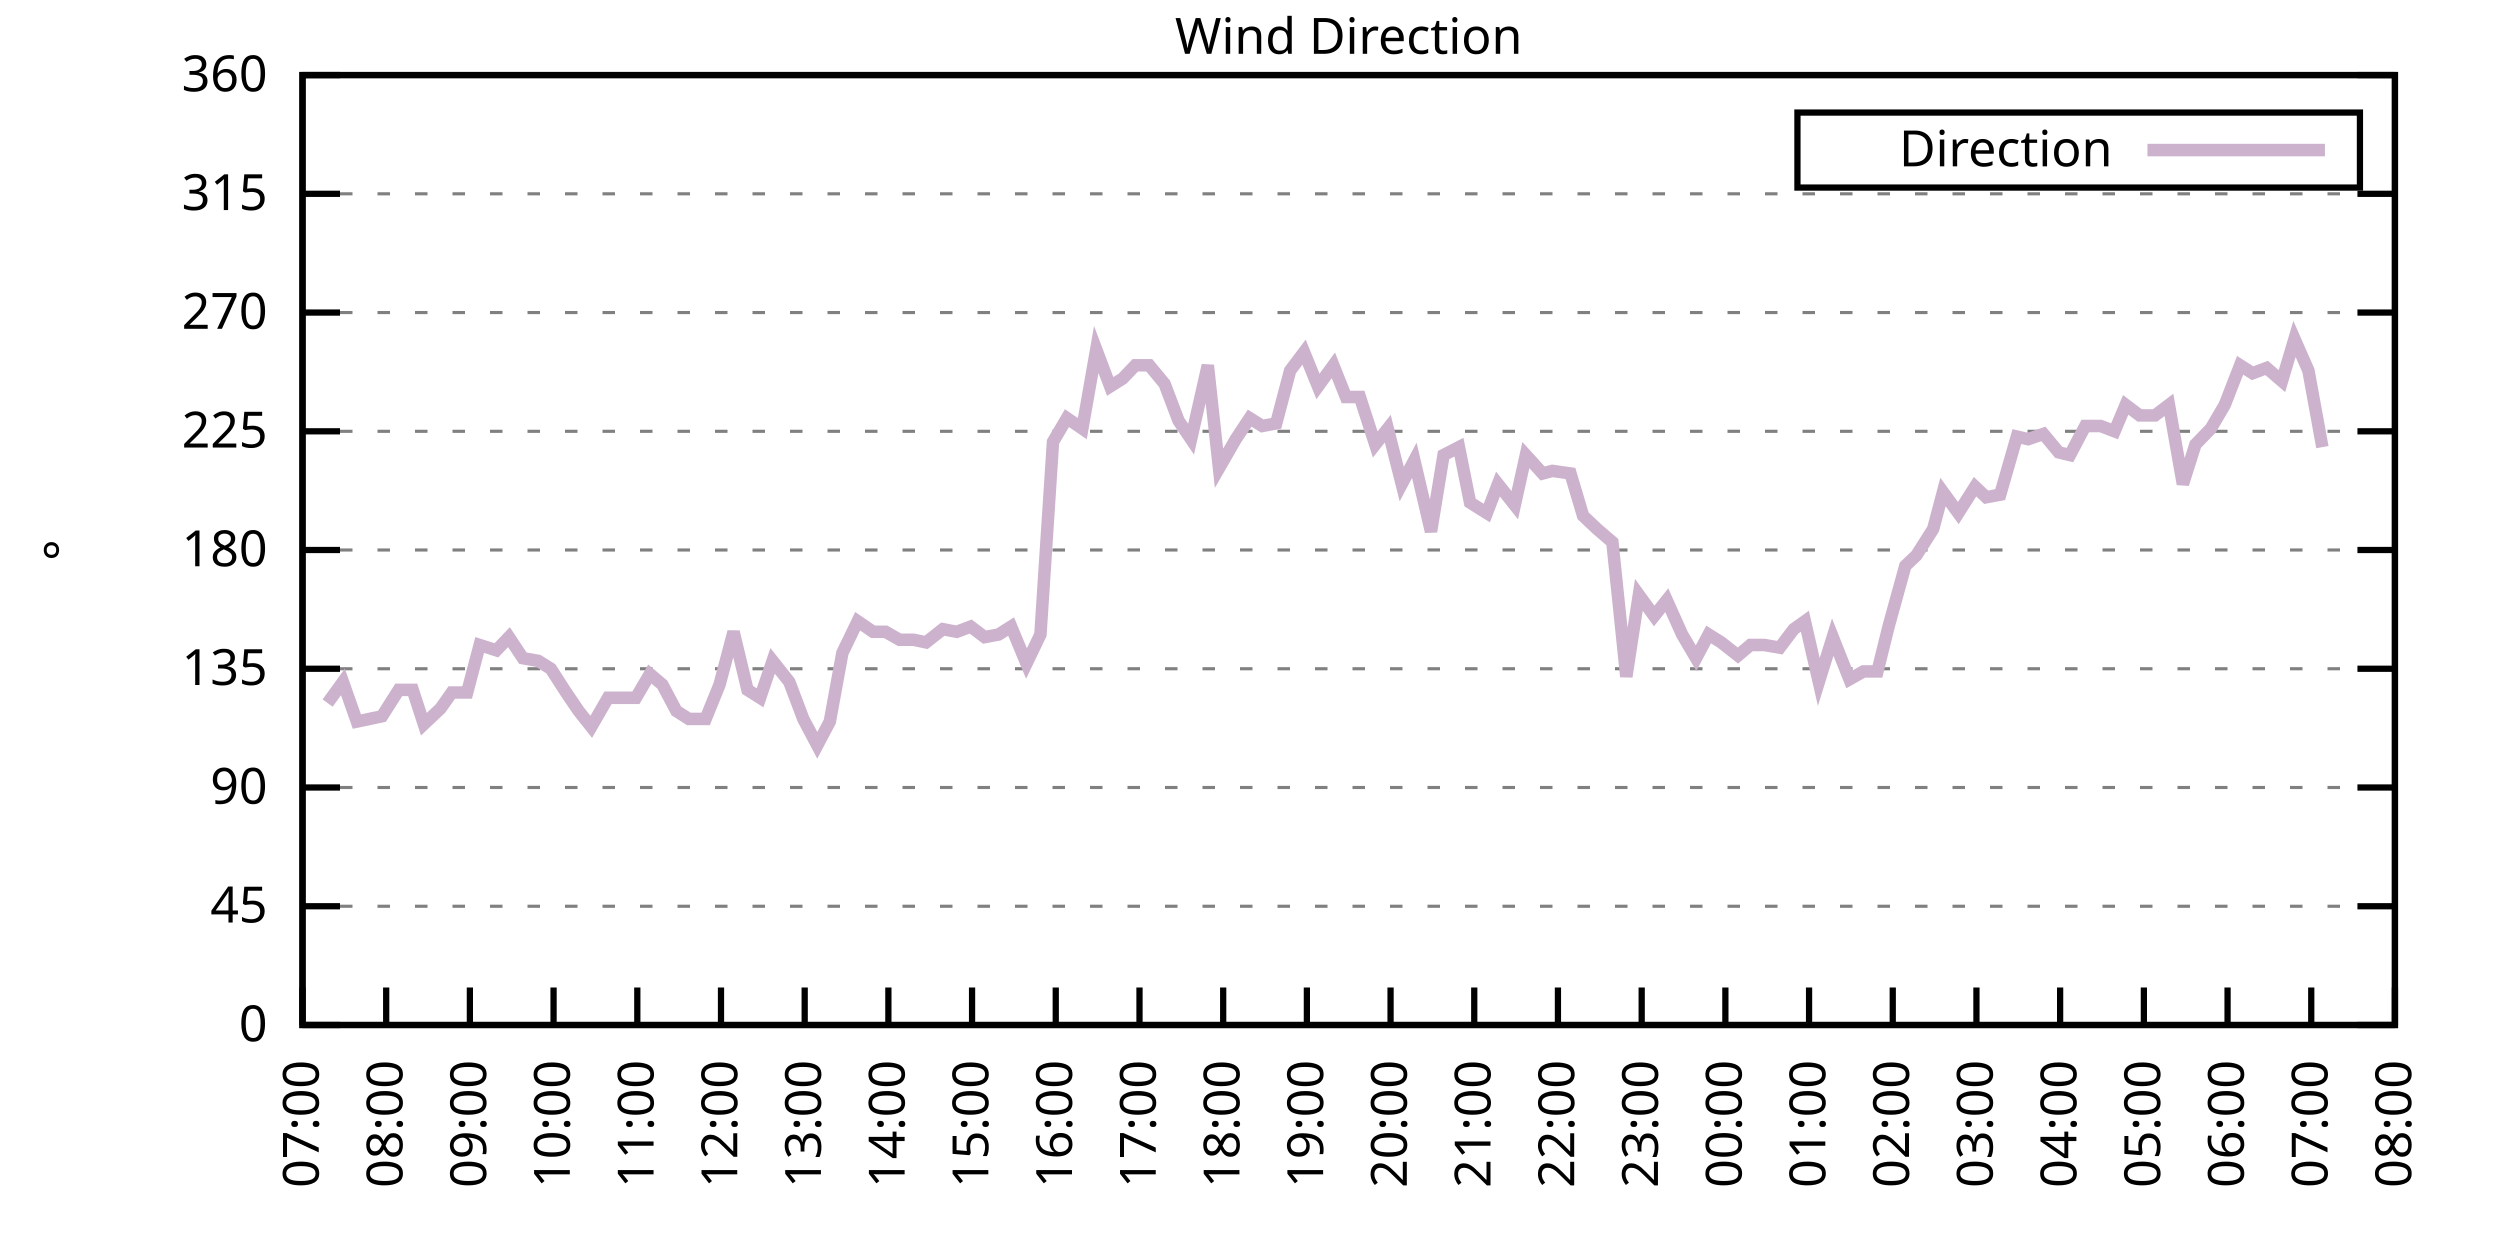
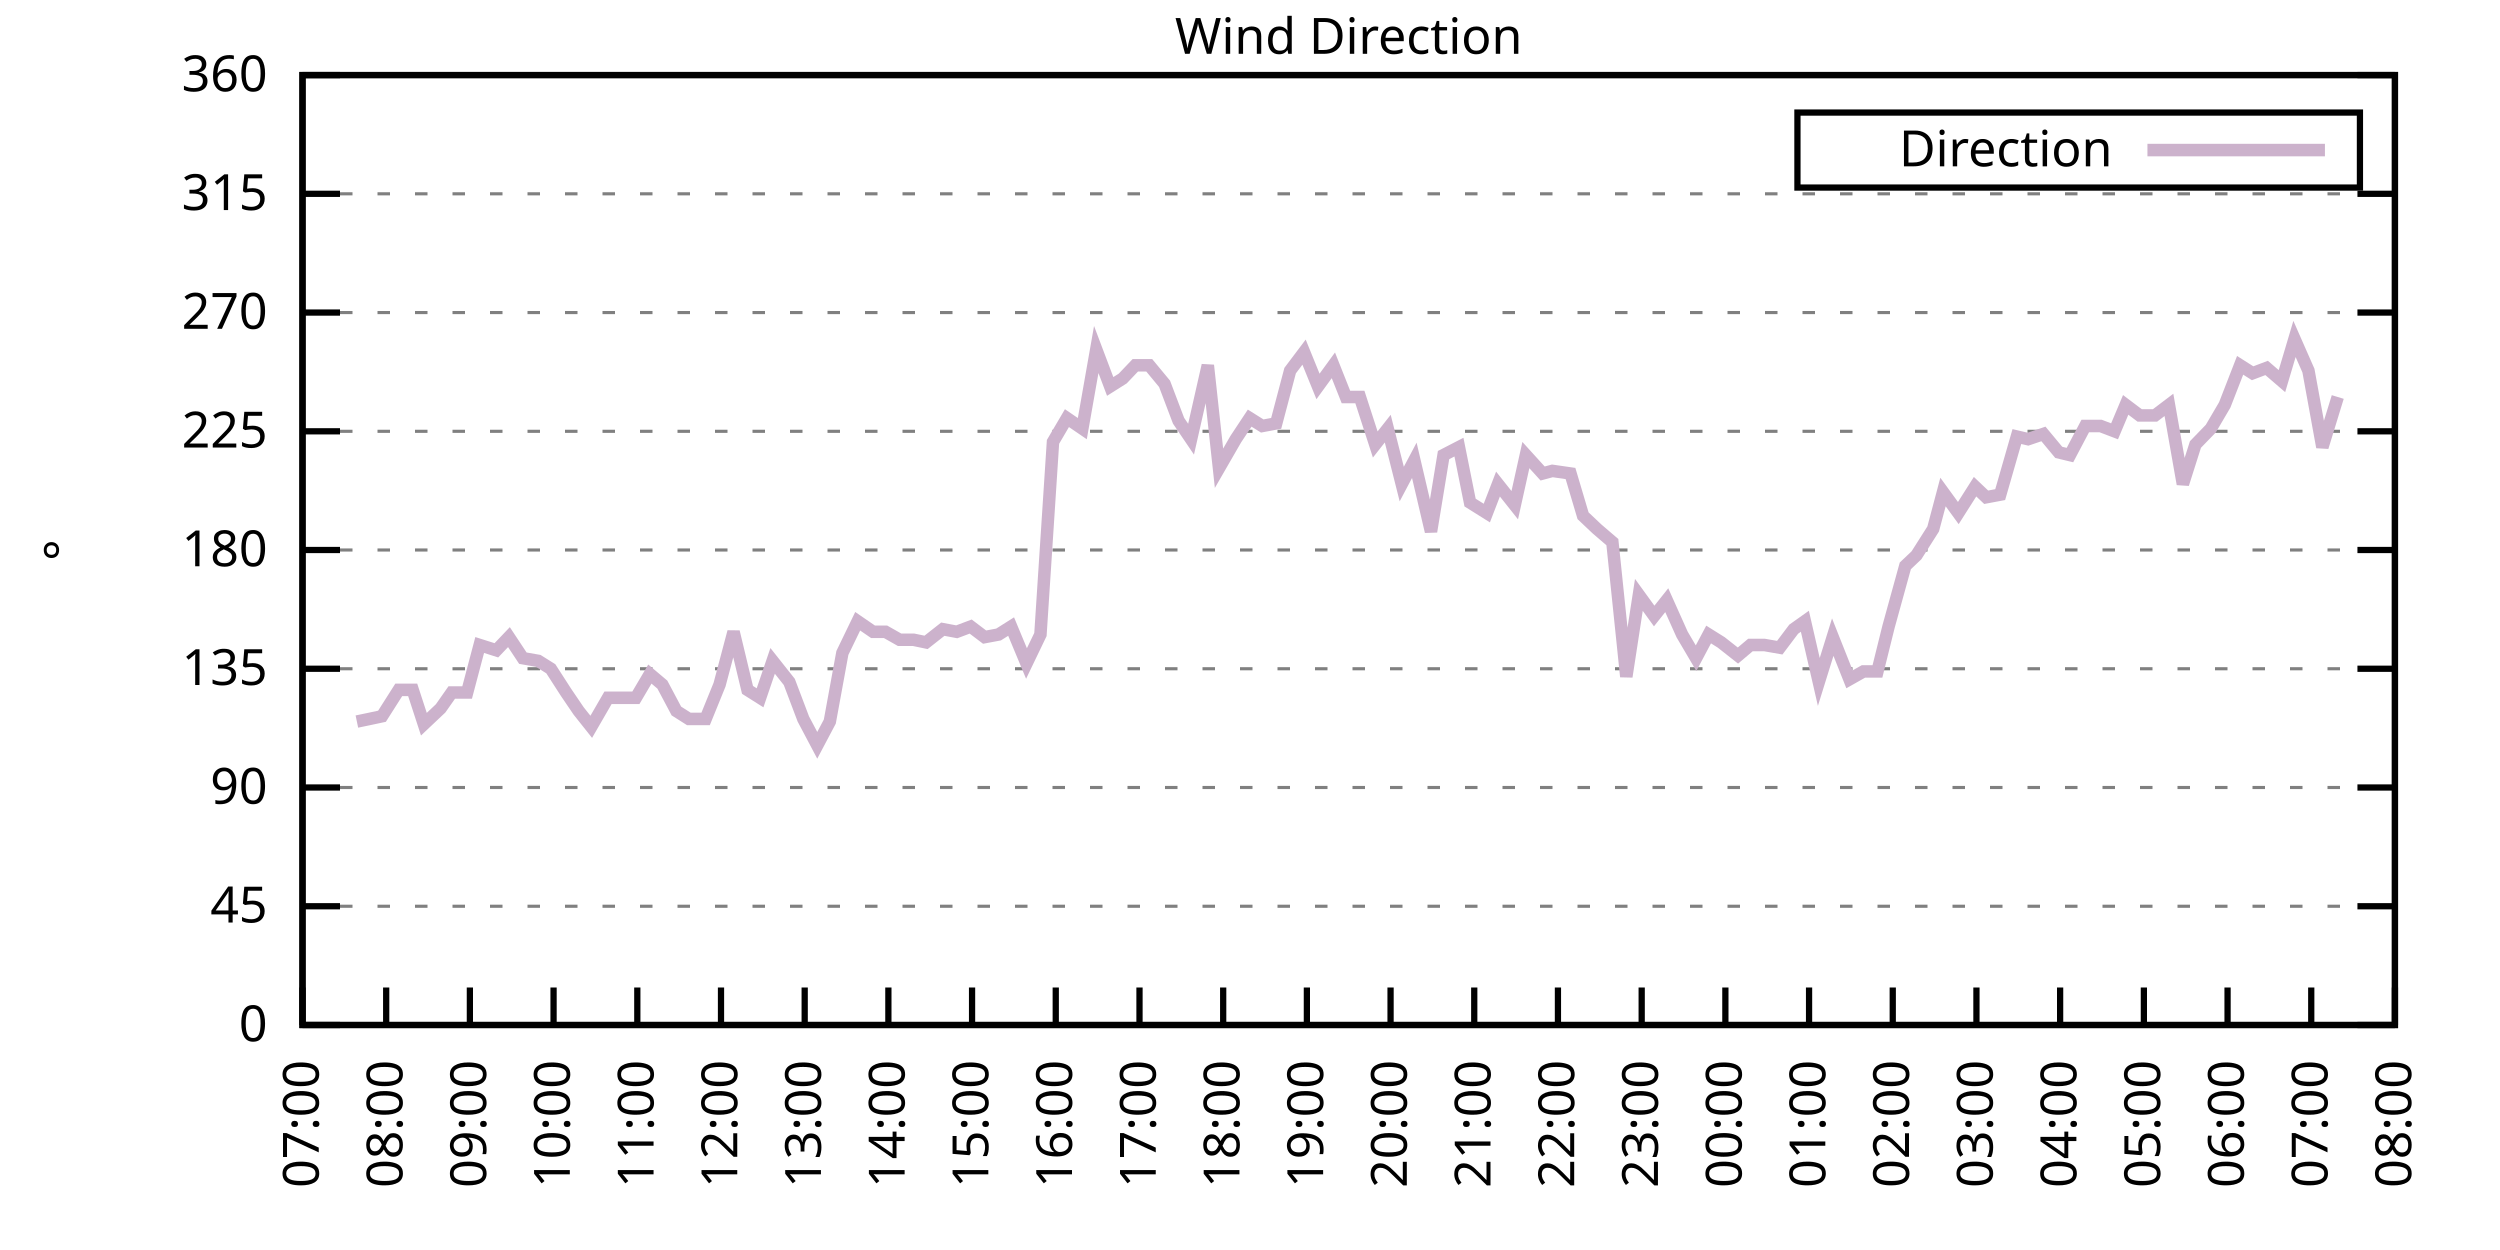
<svg xmlns="http://www.w3.org/2000/svg" xmlns:xlink="http://www.w3.org/1999/xlink" width="400" height="200" viewBox="0 0 400 200">
  <g id="gnuplot_canvas">
    <rect x="0" y="0" width="400" height="200" fill="none" />
    <defs>
      <circle id="gpDot" r="0.5" stroke-width="0.5" stroke="currentColor" />
      <path id="gpPt0" stroke-width="0.333" stroke="currentColor" d="M-1,0 h2 M0,-1 v2" />
      <path id="gpPt1" stroke-width="0.333" stroke="currentColor" d="M-1,-1 L1,1 M1,-1 L-1,1" />
      <path id="gpPt2" stroke-width="0.333" stroke="currentColor" d="M-1,0 L1,0 M0,-1 L0,1 M-1,-1 L1,1 M-1,1 L1,-1" />
      <rect id="gpPt3" stroke-width="0.333" stroke="currentColor" x="-1" y="-1" width="2" height="2" />
      <rect id="gpPt4" stroke-width="0.333" stroke="currentColor" fill="currentColor" x="-1" y="-1" width="2" height="2" />
      <circle id="gpPt5" stroke-width="0.333" stroke="currentColor" cx="0" cy="0" r="1" />
      <use xlink:href="#gpPt5" id="gpPt6" fill="currentColor" stroke="none" />
      <path id="gpPt7" stroke-width="0.333" stroke="currentColor" d="M0,-1.33 L-1.33,0.67 L1.33,0.67 z" />
      <use xlink:href="#gpPt7" id="gpPt8" fill="currentColor" stroke="none" />
      <use xlink:href="#gpPt7" id="gpPt9" stroke="currentColor" transform="rotate(180)" />
      <use xlink:href="#gpPt9" id="gpPt10" fill="currentColor" stroke="none" />
      <use xlink:href="#gpPt3" id="gpPt11" stroke="currentColor" transform="rotate(45)" />
      <use xlink:href="#gpPt11" id="gpPt12" fill="currentColor" stroke="none" />
      <path id="gpPt13" stroke-width="0.333" stroke="currentColor" d="M0,1.330 L1.265,0.411 L0.782,-1.067 L-0.782,-1.076 L-1.265,0.411 z" />
      <use xlink:href="#gpPt13" id="gpPt14" fill="currentColor" stroke="none" />
      <filter id="textbox" filterUnits="objectBoundingBox" x="0" y="0" height="1" width="1">
        <feFlood flood-color="white" flood-opacity="1" result="bgnd" />
        <feComposite in="SourceGraphic" in2="bgnd" operator="atop" />
      </filter>
      <filter id="greybox" filterUnits="objectBoundingBox" x="0" y="0" height="1" width="1">
        <feFlood flood-color="lightgrey" flood-opacity="1" result="grey" />
        <feComposite in="SourceGraphic" in2="grey" operator="atop" />
      </filter>
    </defs>
    <g fill="none" color="white" stroke="currentColor" stroke-width="1.00" stroke-linecap="butt" stroke-linejoin="miter">
</g>
    <g fill="none" color="black" stroke="currentColor" stroke-width="1.00" stroke-linecap="butt" stroke-linejoin="miter">
      <g stroke="none" shape-rendering="crispEdges">
        <polygon fill="rgb(255, 255, 255)" points="48.40,164.00 383.18,164.00 383.18,12.02 48.40,12.02 " />
      </g>
    </g>
    <g fill="none" color="black" stroke="currentColor" stroke-width="1.00" stroke-linecap="butt" stroke-linejoin="miter">
</g>
    <g fill="none" color="black" stroke="black" stroke-width="0.50" stroke-linecap="butt" stroke-linejoin="miter">
</g>
    <g fill="none" color="gray" stroke="currentColor" stroke-width="0.50" stroke-linecap="butt" stroke-linejoin="miter">
      <path stroke="gray" stroke-dasharray="2,4" class="gridline" d="M48.40,164.00 L383.19,164.00  " />
    </g>
    <g fill="none" color="gray" stroke="gray" stroke-width="1.00" stroke-linecap="butt" stroke-linejoin="miter">
</g>
    <g fill="none" color="black" stroke="currentColor" stroke-width="1.00" stroke-linecap="butt" stroke-linejoin="miter">
      <path stroke="black" d="M48.40,164.00 L54.40,164.00 M383.19,164.00 L377.19,164.00  " />
      <g transform="translate(42.80,166.60)" stroke="none" fill="black" font-family="Sans" font-size="8.00" text-anchor="end">
        <text>
          <tspan font-family="Sans"> 0</tspan>
        </text>
      </g>
    </g>
    <g fill="none" color="black" stroke="currentColor" stroke-width="1.00" stroke-linecap="butt" stroke-linejoin="miter">
</g>
    <g fill="none" color="black" stroke="black" stroke-width="0.50" stroke-linecap="butt" stroke-linejoin="miter">
</g>
    <g fill="none" color="gray" stroke="currentColor" stroke-width="0.50" stroke-linecap="butt" stroke-linejoin="miter">
      <path stroke="gray" stroke-dasharray="2,4" class="gridline" d="M48.40,145.00 L383.19,145.00  " />
    </g>
    <g fill="none" color="gray" stroke="gray" stroke-width="1.00" stroke-linecap="butt" stroke-linejoin="miter">
</g>
    <g fill="none" color="black" stroke="currentColor" stroke-width="1.00" stroke-linecap="butt" stroke-linejoin="miter">
      <path stroke="black" d="M48.40,145.00 L54.40,145.00 M383.19,145.00 L377.19,145.00  " />
      <g transform="translate(42.80,147.60)" stroke="none" fill="black" font-family="Sans" font-size="8.00" text-anchor="end">
        <text>
          <tspan font-family="Sans"> 45</tspan>
        </text>
      </g>
    </g>
    <g fill="none" color="black" stroke="currentColor" stroke-width="1.00" stroke-linecap="butt" stroke-linejoin="miter">
</g>
    <g fill="none" color="black" stroke="black" stroke-width="0.50" stroke-linecap="butt" stroke-linejoin="miter">
</g>
    <g fill="none" color="gray" stroke="currentColor" stroke-width="0.50" stroke-linecap="butt" stroke-linejoin="miter">
      <path stroke="gray" stroke-dasharray="2,4" class="gridline" d="M48.40,126.00 L383.19,126.00  " />
    </g>
    <g fill="none" color="gray" stroke="gray" stroke-width="1.00" stroke-linecap="butt" stroke-linejoin="miter">
</g>
    <g fill="none" color="black" stroke="currentColor" stroke-width="1.00" stroke-linecap="butt" stroke-linejoin="miter">
      <path stroke="black" d="M48.40,126.00 L54.40,126.00 M383.19,126.00 L377.19,126.00  " />
      <g transform="translate(42.80,128.60)" stroke="none" fill="black" font-family="Sans" font-size="8.00" text-anchor="end">
        <text>
          <tspan font-family="Sans"> 90</tspan>
        </text>
      </g>
    </g>
    <g fill="none" color="black" stroke="currentColor" stroke-width="1.00" stroke-linecap="butt" stroke-linejoin="miter">
</g>
    <g fill="none" color="black" stroke="black" stroke-width="0.50" stroke-linecap="butt" stroke-linejoin="miter">
</g>
    <g fill="none" color="gray" stroke="currentColor" stroke-width="0.50" stroke-linecap="butt" stroke-linejoin="miter">
      <path stroke="gray" stroke-dasharray="2,4" class="gridline" d="M48.40,107.00 L383.19,107.00  " />
    </g>
    <g fill="none" color="gray" stroke="gray" stroke-width="1.00" stroke-linecap="butt" stroke-linejoin="miter">
</g>
    <g fill="none" color="black" stroke="currentColor" stroke-width="1.00" stroke-linecap="butt" stroke-linejoin="miter">
      <path stroke="black" d="M48.40,107.00 L54.40,107.00 M383.19,107.00 L377.19,107.00  " />
      <g transform="translate(42.80,109.60)" stroke="none" fill="black" font-family="Sans" font-size="8.00" text-anchor="end">
        <text>
          <tspan font-family="Sans"> 135</tspan>
        </text>
      </g>
    </g>
    <g fill="none" color="black" stroke="currentColor" stroke-width="1.00" stroke-linecap="butt" stroke-linejoin="miter">
</g>
    <g fill="none" color="black" stroke="black" stroke-width="0.50" stroke-linecap="butt" stroke-linejoin="miter">
</g>
    <g fill="none" color="gray" stroke="currentColor" stroke-width="0.50" stroke-linecap="butt" stroke-linejoin="miter">
      <path stroke="gray" stroke-dasharray="2,4" class="gridline" d="M48.40,88.00 L383.19,88.00  " />
    </g>
    <g fill="none" color="gray" stroke="gray" stroke-width="1.00" stroke-linecap="butt" stroke-linejoin="miter">
</g>
    <g fill="none" color="black" stroke="currentColor" stroke-width="1.00" stroke-linecap="butt" stroke-linejoin="miter">
      <path stroke="black" d="M48.40,88.00 L54.40,88.00 M383.19,88.00 L377.19,88.00  " />
      <g transform="translate(42.80,90.60)" stroke="none" fill="black" font-family="Sans" font-size="8.00" text-anchor="end">
        <text>
          <tspan font-family="Sans"> 180</tspan>
        </text>
      </g>
    </g>
    <g fill="none" color="black" stroke="currentColor" stroke-width="1.00" stroke-linecap="butt" stroke-linejoin="miter">
</g>
    <g fill="none" color="black" stroke="black" stroke-width="0.50" stroke-linecap="butt" stroke-linejoin="miter">
</g>
    <g fill="none" color="gray" stroke="currentColor" stroke-width="0.50" stroke-linecap="butt" stroke-linejoin="miter">
      <path stroke="gray" stroke-dasharray="2,4" class="gridline" d="M48.40,69.01 L383.19,69.01  " />
    </g>
    <g fill="none" color="gray" stroke="gray" stroke-width="1.00" stroke-linecap="butt" stroke-linejoin="miter">
</g>
    <g fill="none" color="black" stroke="currentColor" stroke-width="1.00" stroke-linecap="butt" stroke-linejoin="miter">
      <path stroke="black" d="M48.40,69.01 L54.40,69.01 M383.19,69.01 L377.19,69.01  " />
      <g transform="translate(42.80,71.61)" stroke="none" fill="black" font-family="Sans" font-size="8.00" text-anchor="end">
        <text>
          <tspan font-family="Sans"> 225</tspan>
        </text>
      </g>
    </g>
    <g fill="none" color="black" stroke="currentColor" stroke-width="1.00" stroke-linecap="butt" stroke-linejoin="miter">
</g>
    <g fill="none" color="black" stroke="black" stroke-width="0.50" stroke-linecap="butt" stroke-linejoin="miter">
</g>
    <g fill="none" color="gray" stroke="currentColor" stroke-width="0.50" stroke-linecap="butt" stroke-linejoin="miter">
      <path stroke="gray" stroke-dasharray="2,4" class="gridline" d="M48.40,50.01 L383.19,50.01  " />
    </g>
    <g fill="none" color="gray" stroke="gray" stroke-width="1.00" stroke-linecap="butt" stroke-linejoin="miter">
</g>
    <g fill="none" color="black" stroke="currentColor" stroke-width="1.00" stroke-linecap="butt" stroke-linejoin="miter">
      <path stroke="black" d="M48.40,50.01 L54.40,50.01 M383.19,50.01 L377.19,50.01  " />
      <g transform="translate(42.80,52.61)" stroke="none" fill="black" font-family="Sans" font-size="8.00" text-anchor="end">
        <text>
          <tspan font-family="Sans"> 270</tspan>
        </text>
      </g>
    </g>
    <g fill="none" color="black" stroke="currentColor" stroke-width="1.00" stroke-linecap="butt" stroke-linejoin="miter">
</g>
    <g fill="none" color="black" stroke="black" stroke-width="0.50" stroke-linecap="butt" stroke-linejoin="miter">
</g>
    <g fill="none" color="gray" stroke="currentColor" stroke-width="0.50" stroke-linecap="butt" stroke-linejoin="miter">
      <path stroke="gray" stroke-dasharray="2,4" class="gridline" d="M48.40,31.01 L383.19,31.01  " />
    </g>
    <g fill="none" color="gray" stroke="gray" stroke-width="1.00" stroke-linecap="butt" stroke-linejoin="miter">
</g>
    <g fill="none" color="black" stroke="currentColor" stroke-width="1.00" stroke-linecap="butt" stroke-linejoin="miter">
      <path stroke="black" d="M48.40,31.01 L54.40,31.01 M383.19,31.01 L377.19,31.01  " />
      <g transform="translate(42.80,33.61)" stroke="none" fill="black" font-family="Sans" font-size="8.00" text-anchor="end">
        <text>
          <tspan font-family="Sans"> 315</tspan>
        </text>
      </g>
    </g>
    <g fill="none" color="black" stroke="currentColor" stroke-width="1.00" stroke-linecap="butt" stroke-linejoin="miter">
</g>
    <g fill="none" color="black" stroke="black" stroke-width="0.50" stroke-linecap="butt" stroke-linejoin="miter">
</g>
    <g fill="none" color="gray" stroke="currentColor" stroke-width="0.50" stroke-linecap="butt" stroke-linejoin="miter">
      <path stroke="gray" stroke-dasharray="2,4" class="gridline" d="M48.40,12.01 L383.19,12.01  " />
    </g>
    <g fill="none" color="gray" stroke="gray" stroke-width="1.00" stroke-linecap="butt" stroke-linejoin="miter">
</g>
    <g fill="none" color="black" stroke="currentColor" stroke-width="1.00" stroke-linecap="butt" stroke-linejoin="miter">
      <path stroke="black" d="M48.40,12.01 L54.40,12.01 M383.19,12.01 L377.19,12.01  " />
      <g transform="translate(42.80,14.61)" stroke="none" fill="black" font-family="Sans" font-size="8.00" text-anchor="end">
        <text>
          <tspan font-family="Sans"> 360</tspan>
        </text>
      </g>
    </g>
    <g fill="none" color="black" stroke="currentColor" stroke-width="1.00" stroke-linecap="butt" stroke-linejoin="miter">
      <path stroke="black" d="M48.40,164.00 L48.40,158.00  " />
      <g transform="translate(51.00,169.60) rotate(270.00)" stroke="none" fill="black" font-family="Sans" font-size="8.00" text-anchor="end">
        <text>
          <tspan font-family="Sans">07:00</tspan>
        </text>
      </g>
    </g>
    <g fill="none" color="black" stroke="currentColor" stroke-width="1.00" stroke-linecap="butt" stroke-linejoin="miter">
      <path stroke="black" d="M61.79,164.00 L61.79,158.00  " />
      <g transform="translate(64.39,169.60) rotate(270.00)" stroke="none" fill="black" font-family="Sans" font-size="8.00" text-anchor="end">
        <text>
          <tspan font-family="Sans">08:00</tspan>
        </text>
      </g>
    </g>
    <g fill="none" color="black" stroke="currentColor" stroke-width="1.00" stroke-linecap="butt" stroke-linejoin="miter">
      <path stroke="black" d="M75.18,164.00 L75.18,158.00  " />
      <g transform="translate(77.78,169.60) rotate(270.00)" stroke="none" fill="black" font-family="Sans" font-size="8.00" text-anchor="end">
        <text>
          <tspan font-family="Sans">09:00</tspan>
        </text>
      </g>
    </g>
    <g fill="none" color="black" stroke="currentColor" stroke-width="1.00" stroke-linecap="butt" stroke-linejoin="miter">
      <path stroke="black" d="M88.57,164.00 L88.57,158.00  " />
      <g transform="translate(91.17,169.60) rotate(270.00)" stroke="none" fill="black" font-family="Sans" font-size="8.00" text-anchor="end">
        <text>
          <tspan font-family="Sans">10:00</tspan>
        </text>
      </g>
    </g>
    <g fill="none" color="black" stroke="currentColor" stroke-width="1.00" stroke-linecap="butt" stroke-linejoin="miter">
      <path stroke="black" d="M101.97,164.00 L101.97,158.00  " />
      <g transform="translate(104.57,169.60) rotate(270.00)" stroke="none" fill="black" font-family="Sans" font-size="8.00" text-anchor="end">
        <text>
          <tspan font-family="Sans">11:00</tspan>
        </text>
      </g>
    </g>
    <g fill="none" color="black" stroke="currentColor" stroke-width="1.00" stroke-linecap="butt" stroke-linejoin="miter">
      <path stroke="black" d="M115.36,164.00 L115.36,158.00  " />
      <g transform="translate(117.96,169.60) rotate(270.00)" stroke="none" fill="black" font-family="Sans" font-size="8.00" text-anchor="end">
        <text>
          <tspan font-family="Sans">12:00</tspan>
        </text>
      </g>
    </g>
    <g fill="none" color="black" stroke="currentColor" stroke-width="1.00" stroke-linecap="butt" stroke-linejoin="miter">
      <path stroke="black" d="M128.75,164.00 L128.75,158.00  " />
      <g transform="translate(131.35,169.60) rotate(270.00)" stroke="none" fill="black" font-family="Sans" font-size="8.00" text-anchor="end">
        <text>
          <tspan font-family="Sans">13:00</tspan>
        </text>
      </g>
    </g>
    <g fill="none" color="black" stroke="currentColor" stroke-width="1.00" stroke-linecap="butt" stroke-linejoin="miter">
      <path stroke="black" d="M142.14,164.00 L142.14,158.00  " />
      <g transform="translate(144.74,169.60) rotate(270.00)" stroke="none" fill="black" font-family="Sans" font-size="8.00" text-anchor="end">
        <text>
          <tspan font-family="Sans">14:00</tspan>
        </text>
      </g>
    </g>
    <g fill="none" color="black" stroke="currentColor" stroke-width="1.00" stroke-linecap="butt" stroke-linejoin="miter">
      <path stroke="black" d="M155.53,164.00 L155.53,158.00  " />
      <g transform="translate(158.13,169.60) rotate(270.00)" stroke="none" fill="black" font-family="Sans" font-size="8.00" text-anchor="end">
        <text>
          <tspan font-family="Sans">15:00</tspan>
        </text>
      </g>
    </g>
    <g fill="none" color="black" stroke="currentColor" stroke-width="1.00" stroke-linecap="butt" stroke-linejoin="miter">
      <path stroke="black" d="M168.92,164.00 L168.92,158.00  " />
      <g transform="translate(171.52,169.60) rotate(270.00)" stroke="none" fill="black" font-family="Sans" font-size="8.00" text-anchor="end">
        <text>
          <tspan font-family="Sans">16:00</tspan>
        </text>
      </g>
    </g>
    <g fill="none" color="black" stroke="currentColor" stroke-width="1.00" stroke-linecap="butt" stroke-linejoin="miter">
      <path stroke="black" d="M182.32,164.00 L182.32,158.00  " />
      <g transform="translate(184.92,169.60) rotate(270.00)" stroke="none" fill="black" font-family="Sans" font-size="8.00" text-anchor="end">
        <text>
          <tspan font-family="Sans">17:00</tspan>
        </text>
      </g>
    </g>
    <g fill="none" color="black" stroke="currentColor" stroke-width="1.00" stroke-linecap="butt" stroke-linejoin="miter">
      <path stroke="black" d="M195.71,164.00 L195.71,158.00  " />
      <g transform="translate(198.31,169.60) rotate(270.00)" stroke="none" fill="black" font-family="Sans" font-size="8.00" text-anchor="end">
        <text>
          <tspan font-family="Sans">18:00</tspan>
        </text>
      </g>
    </g>
    <g fill="none" color="black" stroke="currentColor" stroke-width="1.00" stroke-linecap="butt" stroke-linejoin="miter">
      <path stroke="black" d="M209.10,164.00 L209.10,158.00  " />
      <g transform="translate(211.70,169.60) rotate(270.00)" stroke="none" fill="black" font-family="Sans" font-size="8.00" text-anchor="end">
        <text>
          <tspan font-family="Sans">19:00</tspan>
        </text>
      </g>
    </g>
    <g fill="none" color="black" stroke="currentColor" stroke-width="1.00" stroke-linecap="butt" stroke-linejoin="miter">
      <path stroke="black" d="M222.49,164.00 L222.49,158.00  " />
      <g transform="translate(225.09,169.60) rotate(270.00)" stroke="none" fill="black" font-family="Sans" font-size="8.00" text-anchor="end">
        <text>
          <tspan font-family="Sans">20:00</tspan>
        </text>
      </g>
    </g>
    <g fill="none" color="black" stroke="currentColor" stroke-width="1.00" stroke-linecap="butt" stroke-linejoin="miter">
      <path stroke="black" d="M235.88,164.00 L235.88,158.00  " />
      <g transform="translate(238.48,169.60) rotate(270.00)" stroke="none" fill="black" font-family="Sans" font-size="8.00" text-anchor="end">
        <text>
          <tspan font-family="Sans">21:00</tspan>
        </text>
      </g>
    </g>
    <g fill="none" color="black" stroke="currentColor" stroke-width="1.00" stroke-linecap="butt" stroke-linejoin="miter">
      <path stroke="black" d="M249.27,164.00 L249.27,158.00  " />
      <g transform="translate(251.87,169.60) rotate(270.00)" stroke="none" fill="black" font-family="Sans" font-size="8.00" text-anchor="end">
        <text>
          <tspan font-family="Sans">22:00</tspan>
        </text>
      </g>
    </g>
    <g fill="none" color="black" stroke="currentColor" stroke-width="1.00" stroke-linecap="butt" stroke-linejoin="miter">
      <path stroke="black" d="M262.67,164.00 L262.67,158.00  " />
      <g transform="translate(265.27,169.60) rotate(270.00)" stroke="none" fill="black" font-family="Sans" font-size="8.00" text-anchor="end">
        <text>
          <tspan font-family="Sans">23:00</tspan>
        </text>
      </g>
    </g>
    <g fill="none" color="black" stroke="currentColor" stroke-width="1.00" stroke-linecap="butt" stroke-linejoin="miter">
      <path stroke="black" d="M276.06,164.00 L276.06,158.00  " />
      <g transform="translate(278.66,169.60) rotate(270.00)" stroke="none" fill="black" font-family="Sans" font-size="8.00" text-anchor="end">
        <text>
          <tspan font-family="Sans">00:00</tspan>
        </text>
      </g>
    </g>
    <g fill="none" color="black" stroke="currentColor" stroke-width="1.00" stroke-linecap="butt" stroke-linejoin="miter">
      <path stroke="black" d="M289.45,164.00 L289.45,158.00  " />
      <g transform="translate(292.05,169.60) rotate(270.00)" stroke="none" fill="black" font-family="Sans" font-size="8.00" text-anchor="end">
        <text>
          <tspan font-family="Sans">01:00</tspan>
        </text>
      </g>
    </g>
    <g fill="none" color="black" stroke="currentColor" stroke-width="1.00" stroke-linecap="butt" stroke-linejoin="miter">
      <path stroke="black" d="M302.84,164.00 L302.84,158.00  " />
      <g transform="translate(305.44,169.60) rotate(270.00)" stroke="none" fill="black" font-family="Sans" font-size="8.00" text-anchor="end">
        <text>
          <tspan font-family="Sans">02:00</tspan>
        </text>
      </g>
    </g>
    <g fill="none" color="black" stroke="currentColor" stroke-width="1.00" stroke-linecap="butt" stroke-linejoin="miter">
      <path stroke="black" d="M316.23,164.00 L316.23,158.00  " />
      <g transform="translate(318.83,169.60) rotate(270.00)" stroke="none" fill="black" font-family="Sans" font-size="8.00" text-anchor="end">
        <text>
          <tspan font-family="Sans">03:00</tspan>
        </text>
      </g>
    </g>
    <g fill="none" color="black" stroke="currentColor" stroke-width="1.00" stroke-linecap="butt" stroke-linejoin="miter">
      <path stroke="black" d="M329.62,164.00 L329.62,158.00  " />
      <g transform="translate(332.22,169.60) rotate(270.00)" stroke="none" fill="black" font-family="Sans" font-size="8.00" text-anchor="end">
        <text>
          <tspan font-family="Sans">04:00</tspan>
        </text>
      </g>
    </g>
    <g fill="none" color="black" stroke="currentColor" stroke-width="1.00" stroke-linecap="butt" stroke-linejoin="miter">
      <path stroke="black" d="M343.02,164.00 L343.02,158.00  " />
      <g transform="translate(345.62,169.60) rotate(270.00)" stroke="none" fill="black" font-family="Sans" font-size="8.00" text-anchor="end">
        <text>
          <tspan font-family="Sans">05:00</tspan>
        </text>
      </g>
    </g>
    <g fill="none" color="black" stroke="currentColor" stroke-width="1.00" stroke-linecap="butt" stroke-linejoin="miter">
      <path stroke="black" d="M356.41,164.00 L356.41,158.00  " />
      <g transform="translate(359.01,169.60) rotate(270.00)" stroke="none" fill="black" font-family="Sans" font-size="8.00" text-anchor="end">
        <text>
          <tspan font-family="Sans">06:00</tspan>
        </text>
      </g>
    </g>
    <g fill="none" color="black" stroke="currentColor" stroke-width="1.00" stroke-linecap="butt" stroke-linejoin="miter">
      <path stroke="black" d="M369.80,164.00 L369.80,158.00  " />
      <g transform="translate(372.40,169.60) rotate(270.00)" stroke="none" fill="black" font-family="Sans" font-size="8.00" text-anchor="end">
        <text>
          <tspan font-family="Sans">07:00</tspan>
        </text>
      </g>
    </g>
    <g fill="none" color="black" stroke="currentColor" stroke-width="1.00" stroke-linecap="butt" stroke-linejoin="miter">
      <path stroke="black" d="M383.19,164.00 L383.19,158.00  " />
      <g transform="translate(385.79,169.60) rotate(270.00)" stroke="none" fill="black" font-family="Sans" font-size="8.00" text-anchor="end">
        <text>
          <tspan font-family="Sans">08:00</tspan>
        </text>
      </g>
    </g>
    <g fill="none" color="black" stroke="currentColor" stroke-width="1.00" stroke-linecap="butt" stroke-linejoin="miter">
</g>
    <g fill="none" color="black" stroke="currentColor" stroke-width="1.00" stroke-linecap="butt" stroke-linejoin="miter">
      <path stroke="black" d="M48.40,12.01 L48.40,164.00 L383.19,164.00 L383.19,12.01 L48.40,12.01 Z  " />
    </g>
    <g fill="none" color="black" stroke="currentColor" stroke-width="1.00" stroke-linecap="butt" stroke-linejoin="miter">
</g>
    <g fill="none" color="black" stroke="currentColor" stroke-width="1.00" stroke-linecap="butt" stroke-linejoin="miter">
      <path stroke="black" d="M287.59,30.01 L287.59,18.01 L377.59,18.01 L377.59,30.01 L287.59,30.01 Z  " />
    </g>
    <g id="Wind_direction_plot_1">
      <g fill="none" color="white" stroke="black" stroke-width="2.00" stroke-linecap="butt" stroke-linejoin="miter">
</g>
      <g fill="none" color="black" stroke="currentColor" stroke-width="2.00" stroke-linecap="butt" stroke-linejoin="miter">
        <g transform="translate(337.99,26.61)" stroke="none" fill="black" font-family="Sans" font-size="8.00" text-anchor="end">
          <text>
            <tspan font-family="Sans">Direction</tspan>
          </text>
        </g>
      </g>
      <g fill="none" color="black" stroke="currentColor" stroke-width="2.00" stroke-linecap="butt" stroke-linejoin="miter">
-         <path stroke="rgb(204, 178, 204)" d="M343.59,24.01 L371.99,24.01 M52.42,112.49 L54.87,109.11 L57.10,115.45 L59.11,115.03 L61.12,114.60 L63.80,110.38   L66.03,110.38 L67.82,115.87 L70.50,113.34 L72.28,110.80 L74.74,110.80 L76.75,103.20 L79.42,104.05 L81.43,101.94   L83.66,105.31 L86.12,105.74 L88.13,107.00 L90.58,110.80 L92.59,113.76 L94.60,116.29 L97.28,111.65 L99.51,111.65   L101.74,111.65 L103.98,107.85 L105.98,109.54 L108.22,113.76 L110.22,115.03 L112.90,115.03 L115.13,109.54 L117.37,101.09   L119.60,110.38 L121.61,111.65 L123.62,105.74 L126.29,109.11 L128.53,115.03 L130.76,119.25 L132.77,115.45 L134.78,104.47   L137.23,99.40 L139.69,101.09 L141.69,101.09 L143.93,102.36 L146.16,102.36 L148.17,102.78 L150.85,100.67 L153.08,101.09   L155.31,100.25 L157.54,101.94 L159.77,101.52 L161.78,100.25 L164.24,106.16 L166.47,101.52 L168.48,70.70 L170.71,66.90   L173.17,68.58 L175.40,55.92 L177.63,61.83 L179.64,60.56 L181.65,58.45 L183.88,58.45 L186.33,61.41 L188.57,67.32   L190.57,70.27 L193.25,58.45 L195.04,74.92 L197.72,70.27 L199.95,66.90 L201.96,68.16 L204.19,67.74 L206.42,59.30   L208.65,56.34 L210.88,61.83 L213.34,58.45 L215.35,63.52 L217.58,63.52 L220.04,71.12 L222.04,68.58 L224.28,77.45   L226.29,73.65 L228.96,85.05 L230.97,72.81 L233.43,71.54 L235.21,80.41 L237.89,82.09 L239.68,77.45 L242.36,80.83   L244.14,72.81 L246.82,75.76 L248.38,75.34 L251.28,75.76 L253.29,82.52 L255.52,84.63 L257.98,86.74 L260.21,108.27   L262.22,95.18 L264.67,98.56 L266.68,96.03 L269.14,101.52 L271.37,105.31 L273.38,101.52 L275.39,102.78 L278.07,104.89   L280.07,103.20 L282.31,103.20 L284.76,103.63 L286.99,100.67 L288.78,99.40 L291.01,109.11 L293.24,101.94 L295.92,108.69   L298.15,107.43 L300.39,107.43 L302.17,100.25 L304.85,90.54 L306.63,88.85 L309.31,84.63 L310.88,78.72 L313.33,82.09   L316.01,77.87 L317.79,79.56 L320.03,79.14 L322.70,69.85 L324.49,70.27 L326.95,69.43 L329.40,72.38 L331.19,72.81   L333.64,68.16 L336.10,68.16 L338.33,69.01 L340.11,64.78 L342.35,66.47 L344.80,66.47 L347.03,64.78 L349.26,77.45   L351.27,71.12 L353.73,68.58 L355.96,64.78 L358.42,58.45 L360.42,59.72 L362.66,58.87 L365.11,60.98 L367.12,54.23   L369.35,59.30 L371.58,71.54  " />
+         <path stroke="rgb(204, 178, 204)" d="M343.59,24.01 L371.99,24.01 M57.10,115.45 L59.11,115.03 L61.12,114.60 L63.80,110.38 L66.03,110.38 L67.82,115.87   L70.50,113.34 L72.28,110.80 L74.74,110.80 L76.75,103.20 L79.42,104.05 L81.43,101.94 L83.66,105.31 L86.12,105.74   L88.13,107.00 L90.58,110.80 L92.59,113.76 L94.60,116.29 L97.28,111.65 L99.51,111.65 L101.74,111.65 L103.98,107.85   L105.98,109.54 L108.22,113.76 L110.22,115.03 L112.90,115.03 L115.13,109.54 L117.37,101.09 L119.60,110.38 L121.61,111.65   L123.62,105.74 L126.29,109.11 L128.53,115.03 L130.76,119.25 L132.77,115.45 L134.78,104.47 L137.23,99.40 L139.69,101.09   L141.69,101.09 L143.93,102.36 L146.16,102.36 L148.17,102.78 L150.85,100.67 L153.08,101.09 L155.31,100.25 L157.54,101.94   L159.77,101.52 L161.78,100.25 L164.24,106.16 L166.47,101.52 L168.48,70.70 L170.71,66.90 L173.17,68.58 L175.40,55.92   L177.63,61.83 L179.64,60.56 L181.65,58.45 L183.88,58.45 L186.33,61.41 L188.57,67.32 L190.57,70.27 L193.25,58.45   L195.04,74.92 L197.72,70.27 L199.95,66.90 L201.96,68.16 L204.19,67.74 L206.42,59.30 L208.65,56.34 L210.88,61.83   L213.34,58.45 L215.35,63.52 L217.58,63.52 L220.04,71.12 L222.04,68.58 L224.28,77.45 L226.29,73.65 L228.96,85.05   L230.97,72.81 L233.43,71.54 L235.21,80.41 L237.89,82.09 L239.68,77.45 L242.36,80.83 L244.14,72.81 L246.82,75.76   L248.38,75.34 L251.28,75.76 L253.29,82.52 L255.52,84.63 L257.98,86.74 L260.21,108.27 L262.22,95.18 L264.67,98.56   L266.68,96.03 L269.14,101.52 L271.37,105.31 L273.38,101.52 L275.39,102.78 L278.07,104.89 L280.07,103.20 L282.31,103.20   L284.76,103.63 L286.99,100.67 L288.78,99.40 L291.01,109.11 L293.24,101.94 L295.92,108.69 L298.15,107.43 L300.39,107.43   L302.17,100.25 L304.85,90.54 L306.63,88.85 L309.31,84.63 L310.88,78.72 L313.33,82.09 L316.01,77.87 L317.79,79.56   L320.03,79.14 L322.70,69.85 L324.49,70.27 L326.95,69.43 L329.40,72.38 L331.19,72.81 L333.64,68.16 L336.10,68.16   L338.33,69.01 L340.11,64.78 L342.35,66.47 L344.80,66.47 L347.03,64.78 L349.26,77.45 L351.27,71.12 L353.73,68.58   L355.96,64.78 L358.42,58.45 L360.42,59.72 L362.66,58.87 L365.11,60.98 L367.12,54.23 L369.35,59.30 L371.58,71.54   L374.04,63.52  " />
      </g>
    </g>
    <g fill="none" color="black" stroke="currentColor" stroke-width="2.00" stroke-linecap="butt" stroke-linejoin="miter">
</g>
    <g fill="none" color="black" stroke="black" stroke-width="1.00" stroke-linecap="butt" stroke-linejoin="miter">
</g>
    <g fill="none" color="black" stroke="currentColor" stroke-width="1.00" stroke-linecap="butt" stroke-linejoin="miter">
      <path stroke="black" d="M48.40,12.01 L48.40,164.00 L383.19,164.00 L383.19,12.01 L48.40,12.01 Z  " />
      <g transform="translate(12.80,88.01) rotate(270.00)" stroke="none" fill="black" font-family="Sans" font-size="8.00" text-anchor="middle">
        <text>
          <tspan font-family="Sans">°</tspan>
        </text>
      </g>
    </g>
    <g fill="none" color="black" stroke="currentColor" stroke-width="1.00" stroke-linecap="butt" stroke-linejoin="miter">
</g>
    <g fill="none" color="black" stroke="currentColor" stroke-width="1.00" stroke-linecap="butt" stroke-linejoin="miter">
      <g transform="translate(215.79,8.61)" stroke="none" fill="black" font-family="Sans" font-size="8.00" text-anchor="middle">
        <text>
          <tspan font-family="Sans">Wind Direction</tspan>
        </text>
      </g>
    </g>
    <g fill="none" color="black" stroke="currentColor" stroke-width="1.00" stroke-linecap="butt" stroke-linejoin="miter">
</g>
  </g>
</svg>
